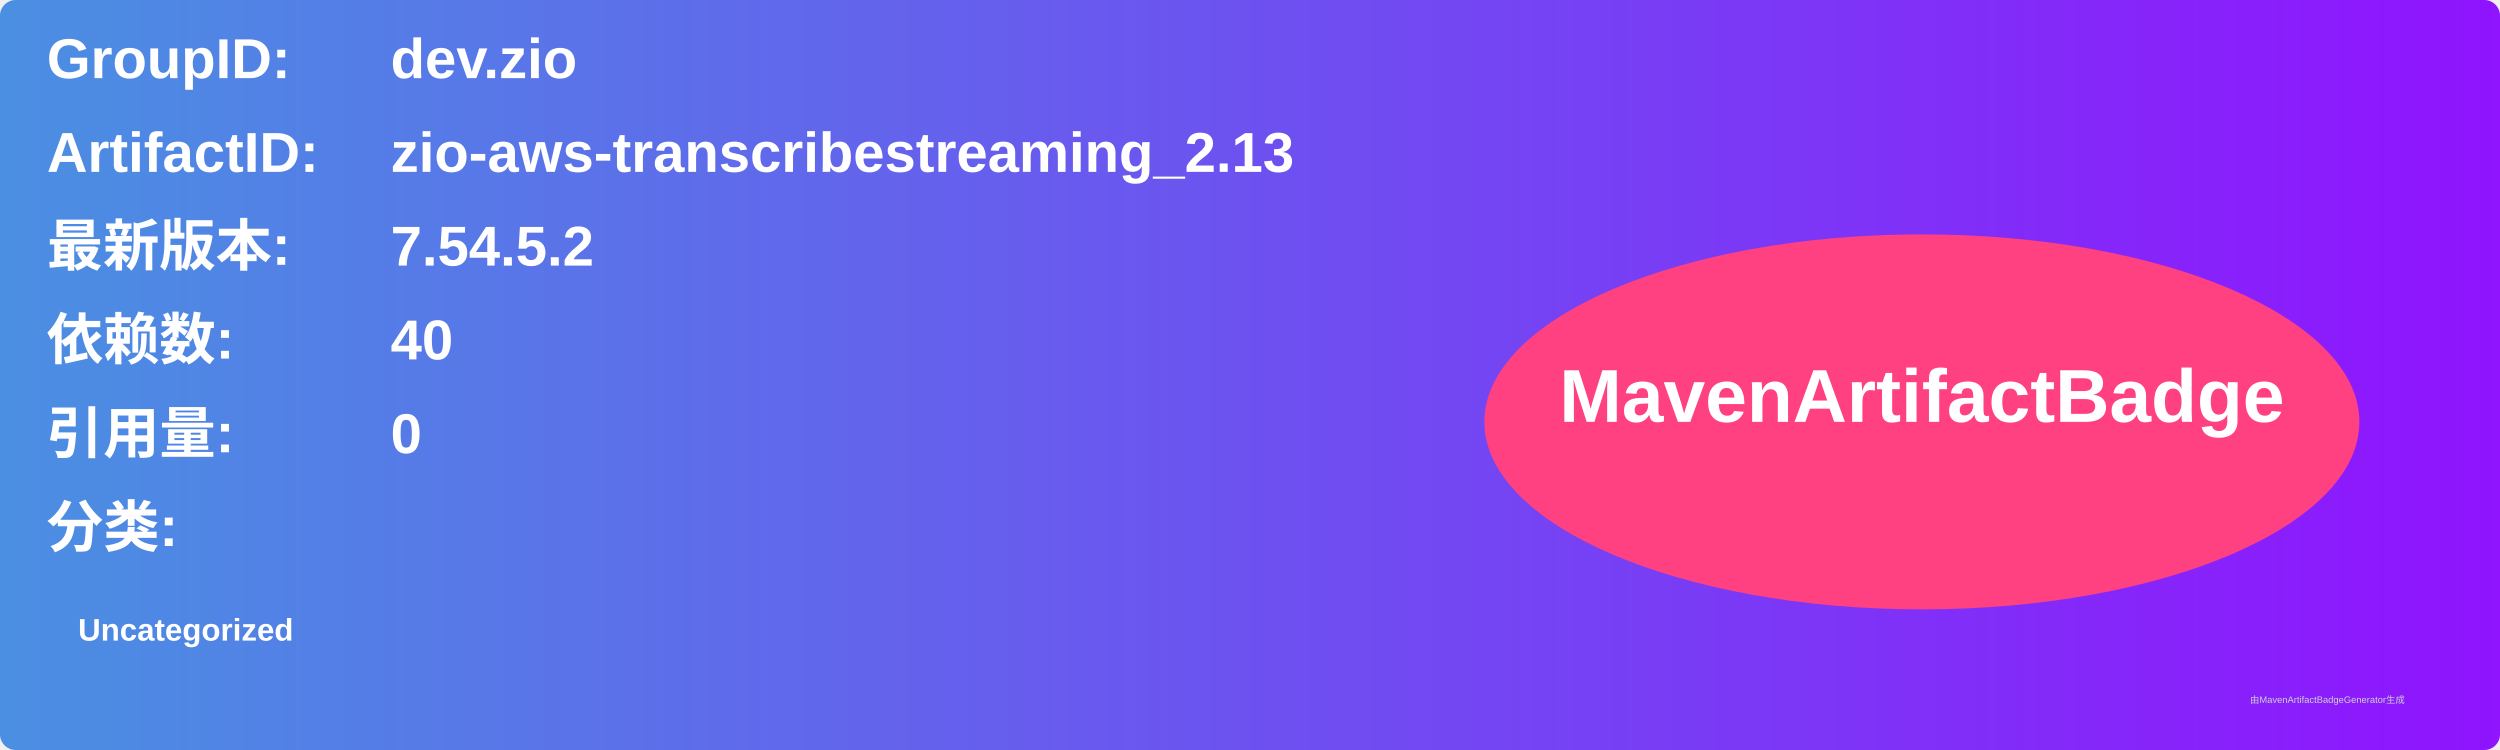
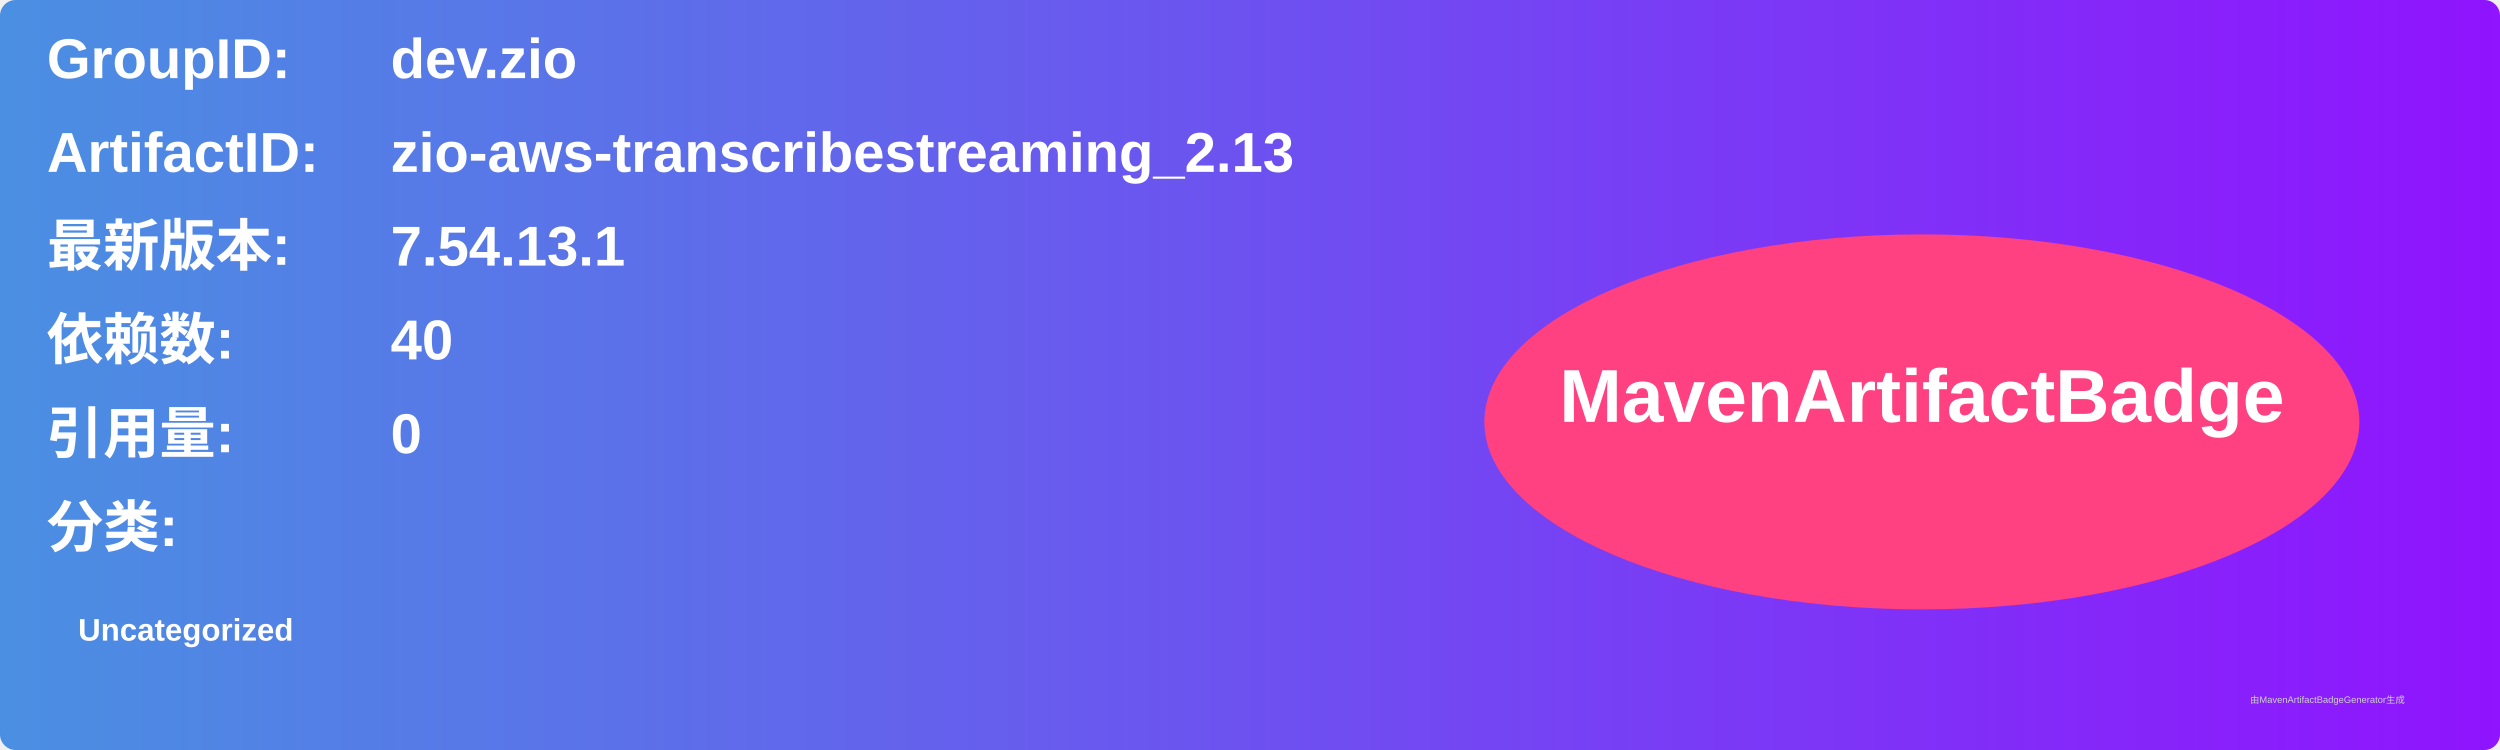
<svg xmlns="http://www.w3.org/2000/svg" width="800" height="240" viewBox="0 0 800 240">
  <linearGradient id="grad" x1="0%" y1="0%" x2="100%" y2="0%">
    <stop offset="0%" stop-color="#4a90e2" />
    <stop offset="100%" stop-color="#9013fe" />
  </linearGradient>
  <rect width="100%" height="100%" rx="5" ry="5" fill="url(#grad)" />
  <g transform="translate(15, 15)">
    <text x="0" y="10" font-family="Arial" font-size="18" fill="white" font-weight="bold" width="260">GroupID:</text>
    <text x="110" y="10" font-family="Arial" font-size="18" fill="white" font-weight="bold" width="460">dev.zio</text>
    <text x="0" y="40" font-family="Arial" font-size="18" fill="white" font-weight="bold" width="260">ArtifactID:</text>
    <text x="110" y="40" font-family="Arial" font-size="18" fill="white" font-weight="bold" width="460">zio-aws-transcribestreaming_2.13</text>
    <text x="0" y="70" font-family="Arial" font-size="18" fill="white" font-weight="bold">最新版本:</text>
    <text x="110" y="70" font-family="Arial" font-size="18" fill="white" font-weight="bold">
-       <tspan font-weight="bold">7.54.5.2</tspan>
+       <tspan font-weight="bold">7.54.13.1</tspan>
    </text>
    <text x="0" y="100" font-family="Arial" font-size="18" fill="white" font-weight="bold">依赖数: </text>
    <text x="110" y="100" font-family="Arial" font-size="18" fill="white">
      <tspan font-weight="bold">40</tspan>
    </text>
    <text x="0" y="130" font-family="Arial" font-size="18" fill="white" font-weight="bold">引用量: </text>
    <text x="110" y="130" font-family="Arial" font-size="18" fill="white">
      <tspan font-weight="bold">0</tspan>
    </text>
    <text x="0" y="160" font-family="Arial" font-size="18" fill="white" font-weight="bold">分类:</text>
    <text x="10" y="190" font-family="Arial" font-size="10" fill="white">
      <tspan font-weight="bold">Uncategorized</tspan>
    </text>
    <ellipse cx="600" cy="120" rx="140" ry="60" fill="#ff4081" />
    <text x="600" y="120" text-anchor="middle" font-family="Arial" font-size="24" fill="white" font-weight="bold">MavenArtifactBadge</text>
  </g>
  <text x="720" y="225" font-family="Arial" font-size="3" fill="#d0d0d0">由MavenArtifactBadgeGenerator生成</text>
</svg>
